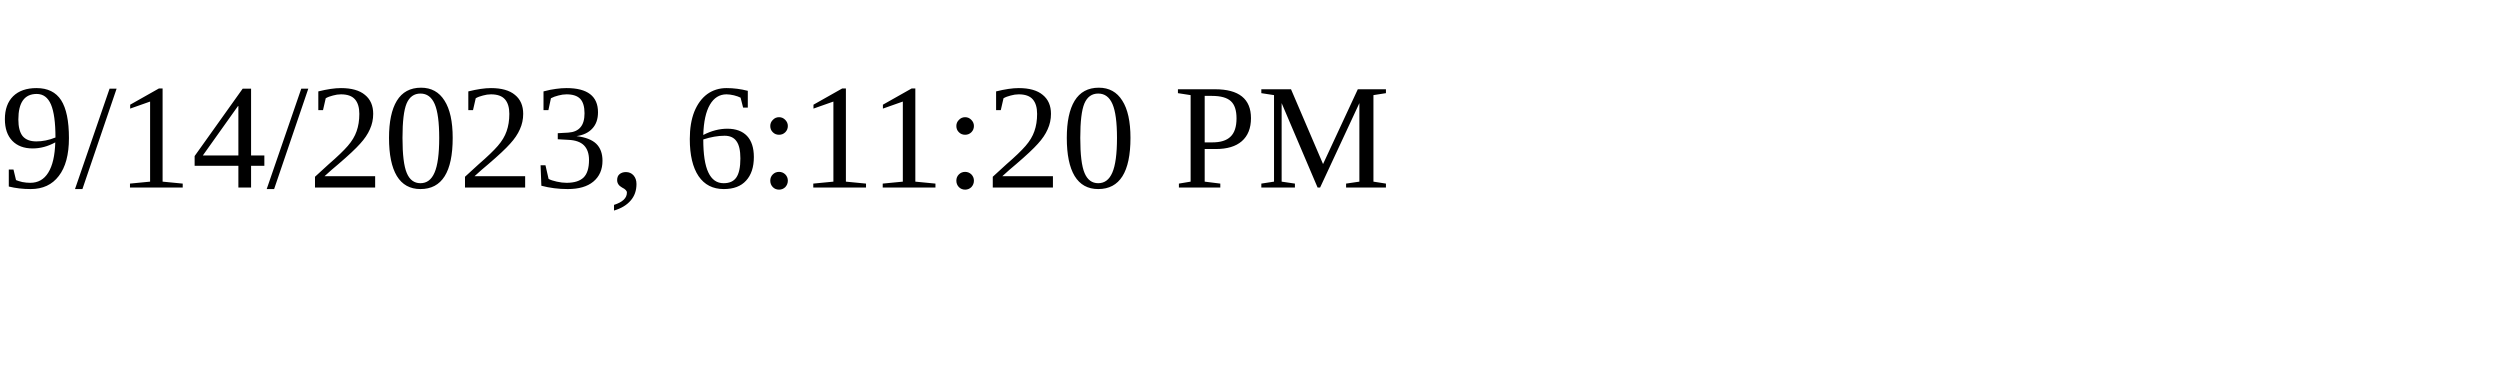
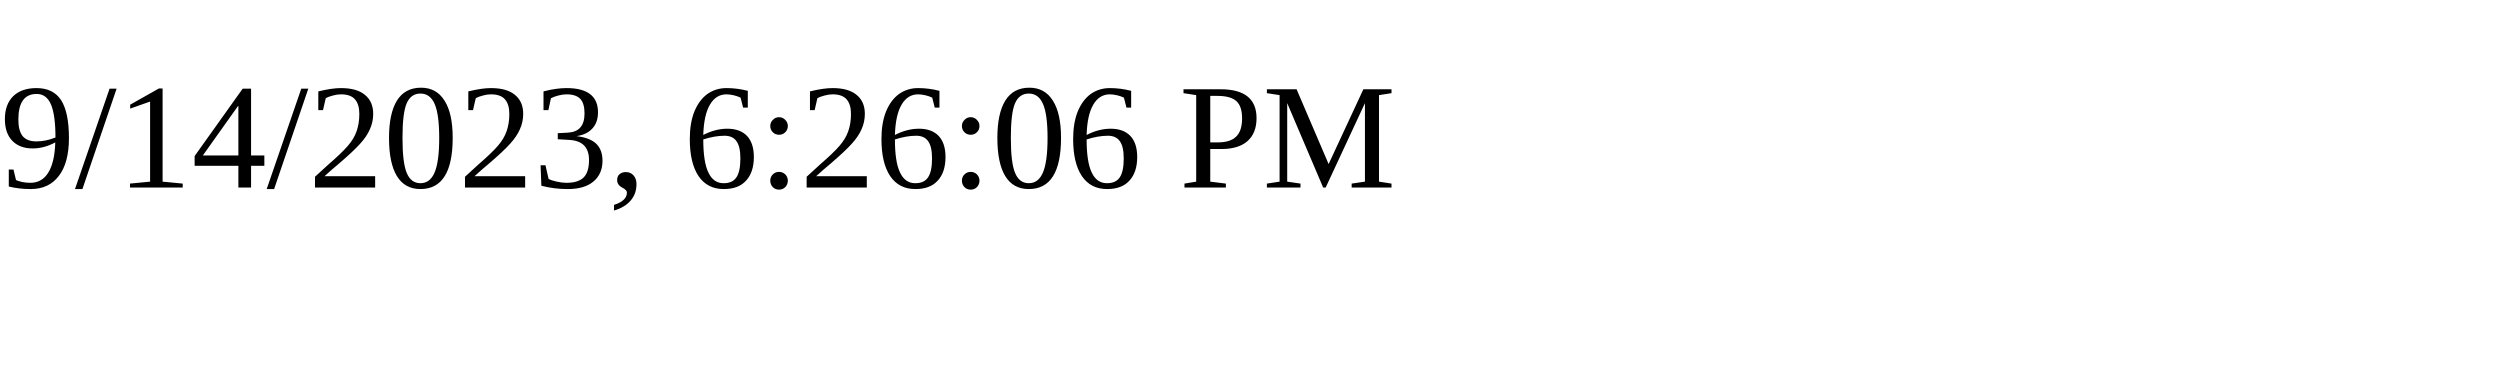
<svg xmlns="http://www.w3.org/2000/svg" height="30" width="200">
-   <text x="0" y="15">9/14/2023, 6:11:20 PM</text>
+   <text x="0" y="15">9/14/2023, 6:26:06 PM</text>
</svg>
